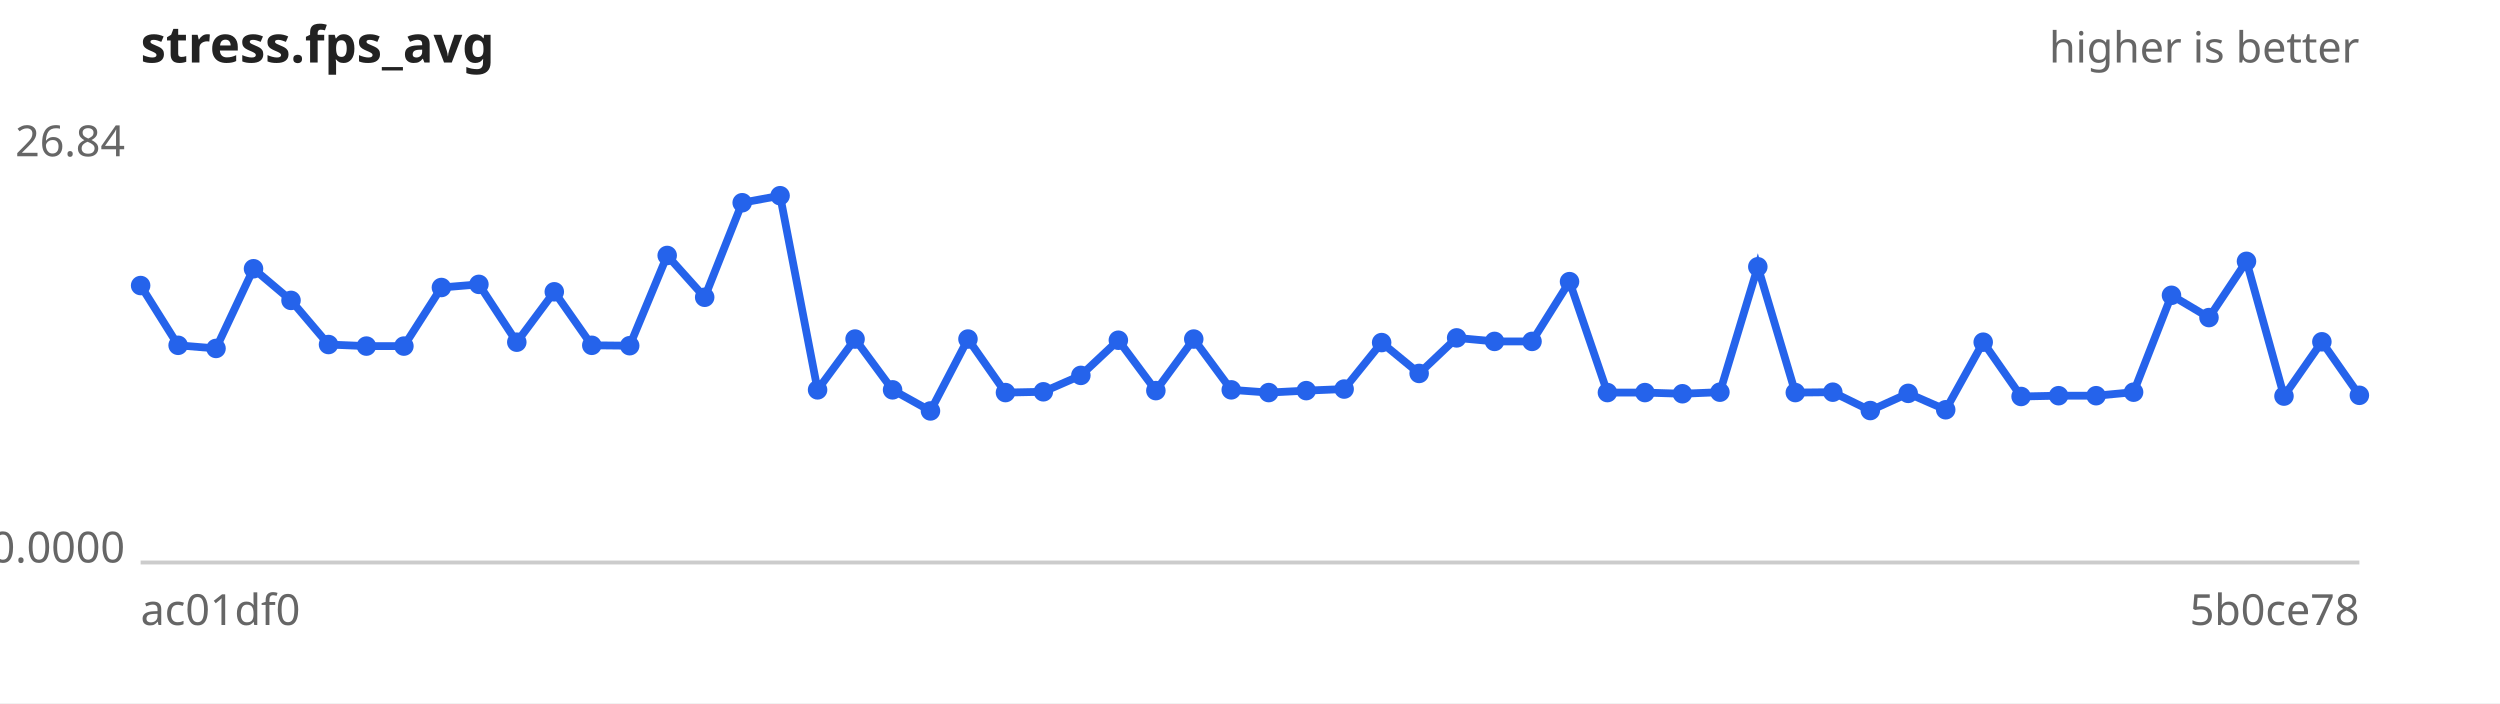
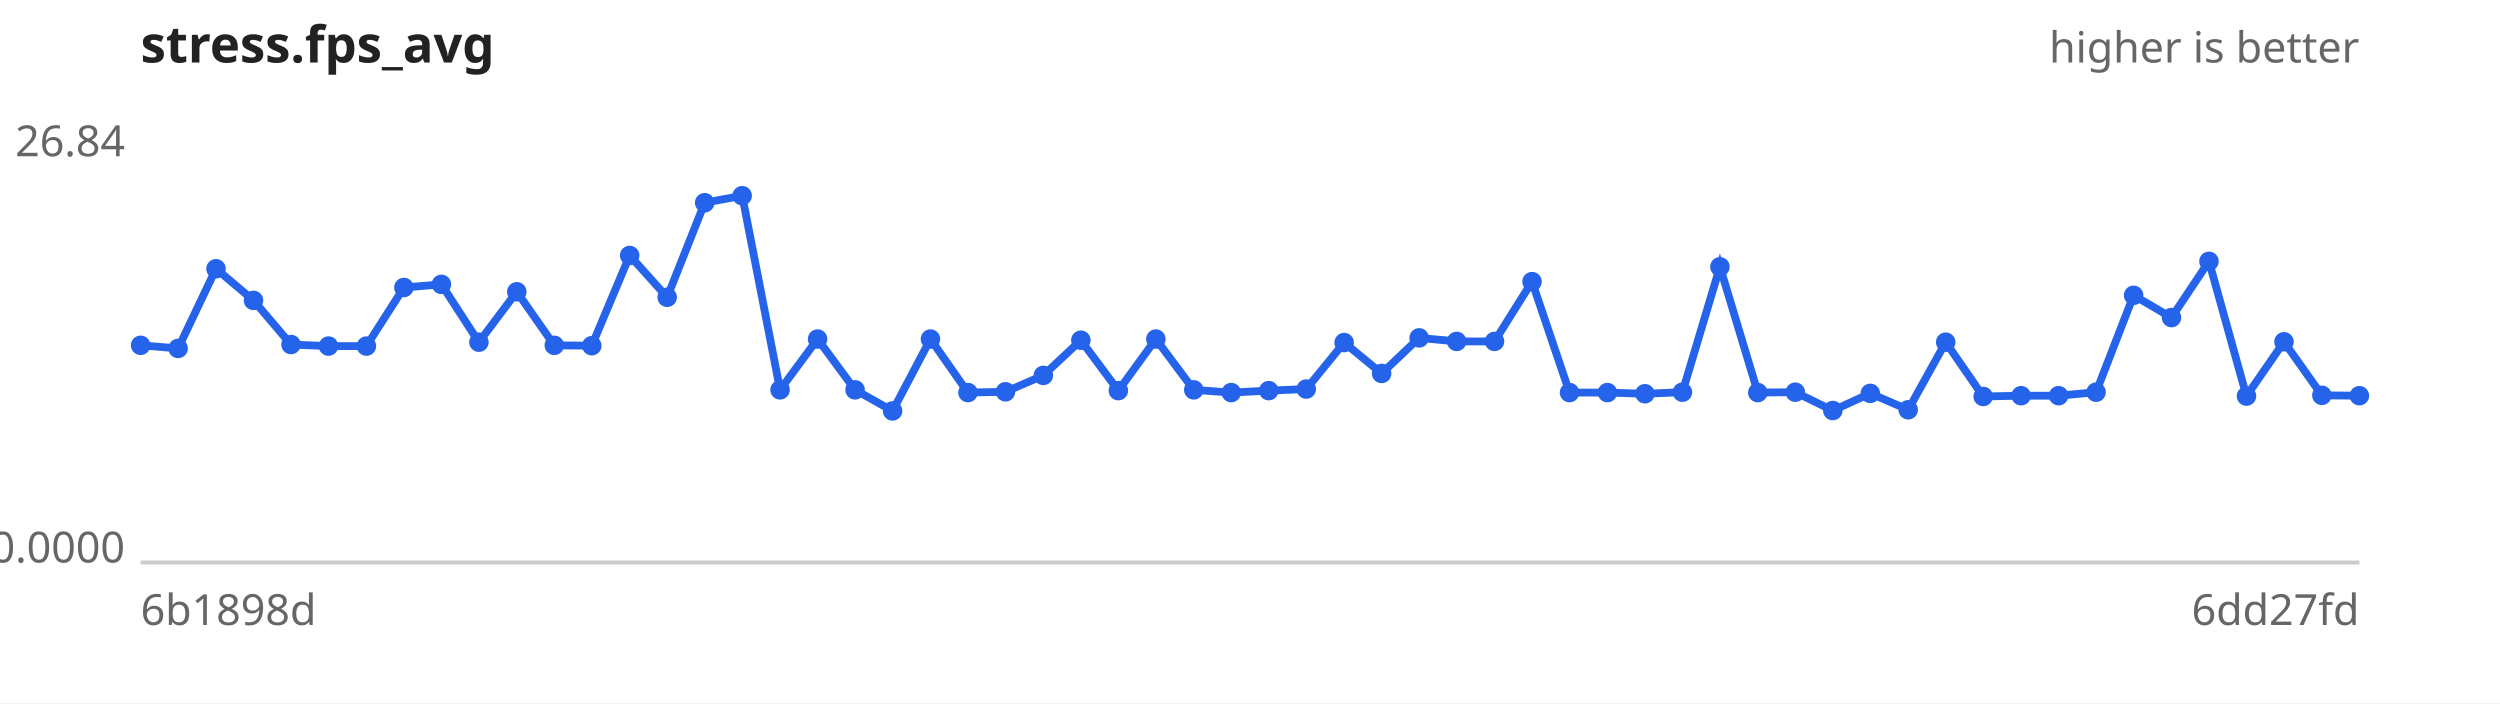
<svg xmlns="http://www.w3.org/2000/svg" width="640" height="180" viewBox="0 0 640 180" font-family="sans-serif" font-size="11">
  <rect width="640" height="180" fill="#ffffff" />
  <text x="36" y="16" font-size="13" font-weight="bold" fill="#222">stress.fps_avg</text>
  <text x="604" y="16" text-anchor="end" fill="#666">higher is better</text>
  <line x1="36" y1="144" x2="604" y2="144" stroke="#ccc" />
  <text x="32" y="40.0" text-anchor="end" fill="#666">26.84</text>
  <text x="32" y="144.0" text-anchor="end" fill="#666">0.0000</text>
-   <text x="36" y="160" fill="#666">ac01df0</text>
-   <text x="604" y="160" text-anchor="end" fill="#666">5b0ce78</text>
-   <path d="M36.0,73.1 L45.6,88.4 L55.3,89.2 L64.9,68.8 L74.5,76.9 L84.1,88.2 L93.8,88.6 L103.4,88.6 L113.0,73.6 L122.6,72.8 L132.3,87.6 L141.9,74.7 L151.5,88.4 L161.2,88.5 L170.8,65.4 L180.4,76.1 L190.0,51.9 L199.7,50.1 L209.3,99.8 L218.9,86.8 L228.5,99.8 L238.2,105.2 L247.8,86.8 L257.4,100.5 L267.1,100.3 L276.7,96.1 L286.3,87.1 L295.9,100.0 L305.6,86.8 L315.2,99.8 L324.8,100.5 L334.4,100.0 L344.1,99.6 L353.7,87.7 L363.3,95.6 L372.9,86.5 L382.6,87.4 L392.2,87.4 L401.8,72.1 L411.5,100.5 L421.1,100.5 L430.7,100.8 L440.3,100.4 L450.0,68.3 L459.6,100.5 L469.2,100.4 L478.8,105.1 L488.5,100.7 L498.1,104.9 L507.7,87.6 L517.4,101.5 L527.0,101.3 L536.6,101.3 L546.2,100.4 L555.9,75.6 L565.5,81.3 L575.1,66.9 L584.7,101.4 L594.4,87.5 L604.0,101.2" fill="none" stroke="#2563eb" stroke-width="2" />
+   <text x="36" y="160" fill="#666">6b1898d</text>
+   <text x="604" y="160" text-anchor="end" fill="#666">6dd27fd</text>
+   <path d="M36.0,88.4 L45.6,89.2 L55.3,68.8 L64.9,76.9 L74.5,88.2 L84.1,88.6 L93.8,88.6 L103.4,73.6 L113.0,72.8 L122.6,87.6 L132.3,74.7 L141.9,88.4 L151.5,88.5 L161.2,65.4 L170.8,76.1 L180.4,51.9 L190.0,50.1 L199.7,99.8 L209.3,86.8 L218.9,99.8 L228.5,105.2 L238.2,86.8 L247.8,100.5 L257.4,100.3 L267.1,96.1 L276.7,87.1 L286.3,100.0 L295.9,86.8 L305.6,99.8 L315.2,100.5 L324.8,100.0 L334.4,99.6 L344.1,87.7 L353.7,95.6 L363.3,86.5 L372.9,87.4 L382.6,87.4 L392.2,72.1 L401.8,100.5 L411.5,100.5 L421.1,100.8 L430.7,100.4 L440.3,68.3 L450.0,100.5 L459.6,100.4 L469.2,105.1 L478.8,100.7 L488.5,104.9 L498.1,87.6 L507.7,101.5 L517.4,101.3 L527.0,101.3 L536.6,100.4 L546.2,75.6 L555.9,81.3 L565.5,66.9 L575.1,101.4 L584.7,87.5 L594.4,101.2 L604.0,101.3" fill="none" stroke="#2563eb" stroke-width="2" />
  <g fill="#2563eb">
-     <circle cx="36.0" cy="73.1" r="2.5" />
-     <circle cx="45.6" cy="88.4" r="2.5" />
-     <circle cx="55.3" cy="89.2" r="2.5" />
-     <circle cx="64.9" cy="68.8" r="2.5" />
-     <circle cx="74.5" cy="76.9" r="2.5" />
-     <circle cx="84.1" cy="88.2" r="2.5" />
+     <circle cx="36.0" cy="88.4" r="2.5" />
+     <circle cx="45.6" cy="89.2" r="2.5" />
+     <circle cx="55.3" cy="68.8" r="2.5" />
+     <circle cx="64.9" cy="76.9" r="2.5" />
+     <circle cx="74.5" cy="88.2" r="2.5" />
+     <circle cx="84.1" cy="88.6" r="2.5" />
    <circle cx="93.8" cy="88.6" r="2.5" />
-     <circle cx="103.4" cy="88.6" r="2.5" />
-     <circle cx="113.0" cy="73.6" r="2.5" />
-     <circle cx="122.6" cy="72.8" r="2.5" />
-     <circle cx="132.3" cy="87.6" r="2.5" />
-     <circle cx="141.9" cy="74.7" r="2.5" />
-     <circle cx="151.5" cy="88.4" r="2.5" />
-     <circle cx="161.2" cy="88.5" r="2.5" />
-     <circle cx="170.8" cy="65.4" r="2.5" />
-     <circle cx="180.4" cy="76.1" r="2.5" />
-     <circle cx="190.0" cy="51.9" r="2.5" />
-     <circle cx="199.7" cy="50.1" r="2.5" />
-     <circle cx="209.3" cy="99.8" r="2.5" />
-     <circle cx="218.9" cy="86.8" r="2.5" />
-     <circle cx="228.5" cy="99.8" r="2.5" />
-     <circle cx="238.2" cy="105.2" r="2.5" />
-     <circle cx="247.8" cy="86.8" r="2.5" />
-     <circle cx="257.4" cy="100.5" r="2.5" />
-     <circle cx="267.1" cy="100.3" r="2.5" />
-     <circle cx="276.7" cy="96.1" r="2.5" />
-     <circle cx="286.3" cy="87.1" r="2.5" />
-     <circle cx="295.9" cy="100.0" r="2.5" />
-     <circle cx="305.6" cy="86.8" r="2.5" />
-     <circle cx="315.2" cy="99.8" r="2.5" />
-     <circle cx="324.8" cy="100.5" r="2.5" />
-     <circle cx="334.4" cy="100.0" r="2.5" />
-     <circle cx="344.1" cy="99.6" r="2.5" />
-     <circle cx="353.7" cy="87.7" r="2.5" />
-     <circle cx="363.3" cy="95.6" r="2.5" />
-     <circle cx="372.9" cy="86.5" r="2.5" />
+     <circle cx="103.4" cy="73.6" r="2.5" />
+     <circle cx="113.0" cy="72.8" r="2.5" />
+     <circle cx="122.6" cy="87.6" r="2.5" />
+     <circle cx="132.3" cy="74.7" r="2.5" />
+     <circle cx="141.9" cy="88.4" r="2.5" />
+     <circle cx="151.5" cy="88.5" r="2.5" />
+     <circle cx="161.2" cy="65.4" r="2.5" />
+     <circle cx="170.8" cy="76.1" r="2.5" />
+     <circle cx="180.4" cy="51.9" r="2.5" />
+     <circle cx="190.0" cy="50.1" r="2.5" />
+     <circle cx="199.7" cy="99.8" r="2.5" />
+     <circle cx="209.3" cy="86.8" r="2.5" />
+     <circle cx="218.9" cy="99.8" r="2.5" />
+     <circle cx="228.5" cy="105.2" r="2.5" />
+     <circle cx="238.2" cy="86.8" r="2.5" />
+     <circle cx="247.8" cy="100.5" r="2.5" />
+     <circle cx="257.4" cy="100.3" r="2.5" />
+     <circle cx="267.1" cy="96.1" r="2.5" />
+     <circle cx="276.7" cy="87.1" r="2.5" />
+     <circle cx="286.3" cy="100.0" r="2.5" />
+     <circle cx="295.9" cy="86.8" r="2.5" />
+     <circle cx="305.6" cy="99.8" r="2.5" />
+     <circle cx="315.2" cy="100.5" r="2.5" />
+     <circle cx="324.8" cy="100.0" r="2.5" />
+     <circle cx="334.4" cy="99.6" r="2.5" />
+     <circle cx="344.1" cy="87.7" r="2.5" />
+     <circle cx="353.7" cy="95.6" r="2.5" />
+     <circle cx="363.3" cy="86.5" r="2.5" />
+     <circle cx="372.9" cy="87.4" r="2.5" />
    <circle cx="382.6" cy="87.4" r="2.5" />
-     <circle cx="392.2" cy="87.4" r="2.5" />
-     <circle cx="401.8" cy="72.1" r="2.5" />
+     <circle cx="392.2" cy="72.1" r="2.5" />
+     <circle cx="401.8" cy="100.5" r="2.5" />
    <circle cx="411.5" cy="100.5" r="2.5" />
-     <circle cx="421.1" cy="100.5" r="2.5" />
-     <circle cx="430.7" cy="100.8" r="2.5" />
-     <circle cx="440.3" cy="100.4" r="2.5" />
-     <circle cx="450.0" cy="68.3" r="2.5" />
-     <circle cx="459.6" cy="100.5" r="2.5" />
-     <circle cx="469.2" cy="100.4" r="2.5" />
-     <circle cx="478.8" cy="105.1" r="2.5" />
-     <circle cx="488.5" cy="100.7" r="2.5" />
-     <circle cx="498.1" cy="104.9" r="2.5" />
-     <circle cx="507.7" cy="87.6" r="2.5" />
-     <circle cx="517.4" cy="101.5" r="2.5" />
+     <circle cx="421.1" cy="100.8" r="2.5" />
+     <circle cx="430.7" cy="100.4" r="2.5" />
+     <circle cx="440.3" cy="68.3" r="2.5" />
+     <circle cx="450.0" cy="100.5" r="2.5" />
+     <circle cx="459.6" cy="100.4" r="2.5" />
+     <circle cx="469.2" cy="105.1" r="2.5" />
+     <circle cx="478.8" cy="100.7" r="2.5" />
+     <circle cx="488.5" cy="104.9" r="2.5" />
+     <circle cx="498.1" cy="87.6" r="2.5" />
+     <circle cx="507.7" cy="101.5" r="2.5" />
+     <circle cx="517.4" cy="101.3" r="2.5" />
    <circle cx="527.0" cy="101.3" r="2.5" />
-     <circle cx="536.6" cy="101.3" r="2.5" />
-     <circle cx="546.2" cy="100.4" r="2.5" />
-     <circle cx="555.9" cy="75.6" r="2.5" />
-     <circle cx="565.5" cy="81.3" r="2.5" />
-     <circle cx="575.1" cy="66.9" r="2.5" />
-     <circle cx="584.7" cy="101.4" r="2.5" />
-     <circle cx="594.4" cy="87.5" r="2.5" />
-     <circle cx="604.0" cy="101.2" r="2.5" />
+     <circle cx="536.6" cy="100.4" r="2.5" />
+     <circle cx="546.2" cy="75.6" r="2.5" />
+     <circle cx="555.9" cy="81.3" r="2.5" />
+     <circle cx="565.5" cy="66.9" r="2.5" />
+     <circle cx="575.1" cy="101.4" r="2.5" />
+     <circle cx="584.7" cy="87.5" r="2.5" />
+     <circle cx="594.4" cy="101.2" r="2.5" />
+     <circle cx="604.0" cy="101.3" r="2.5" />
  </g>
</svg>
